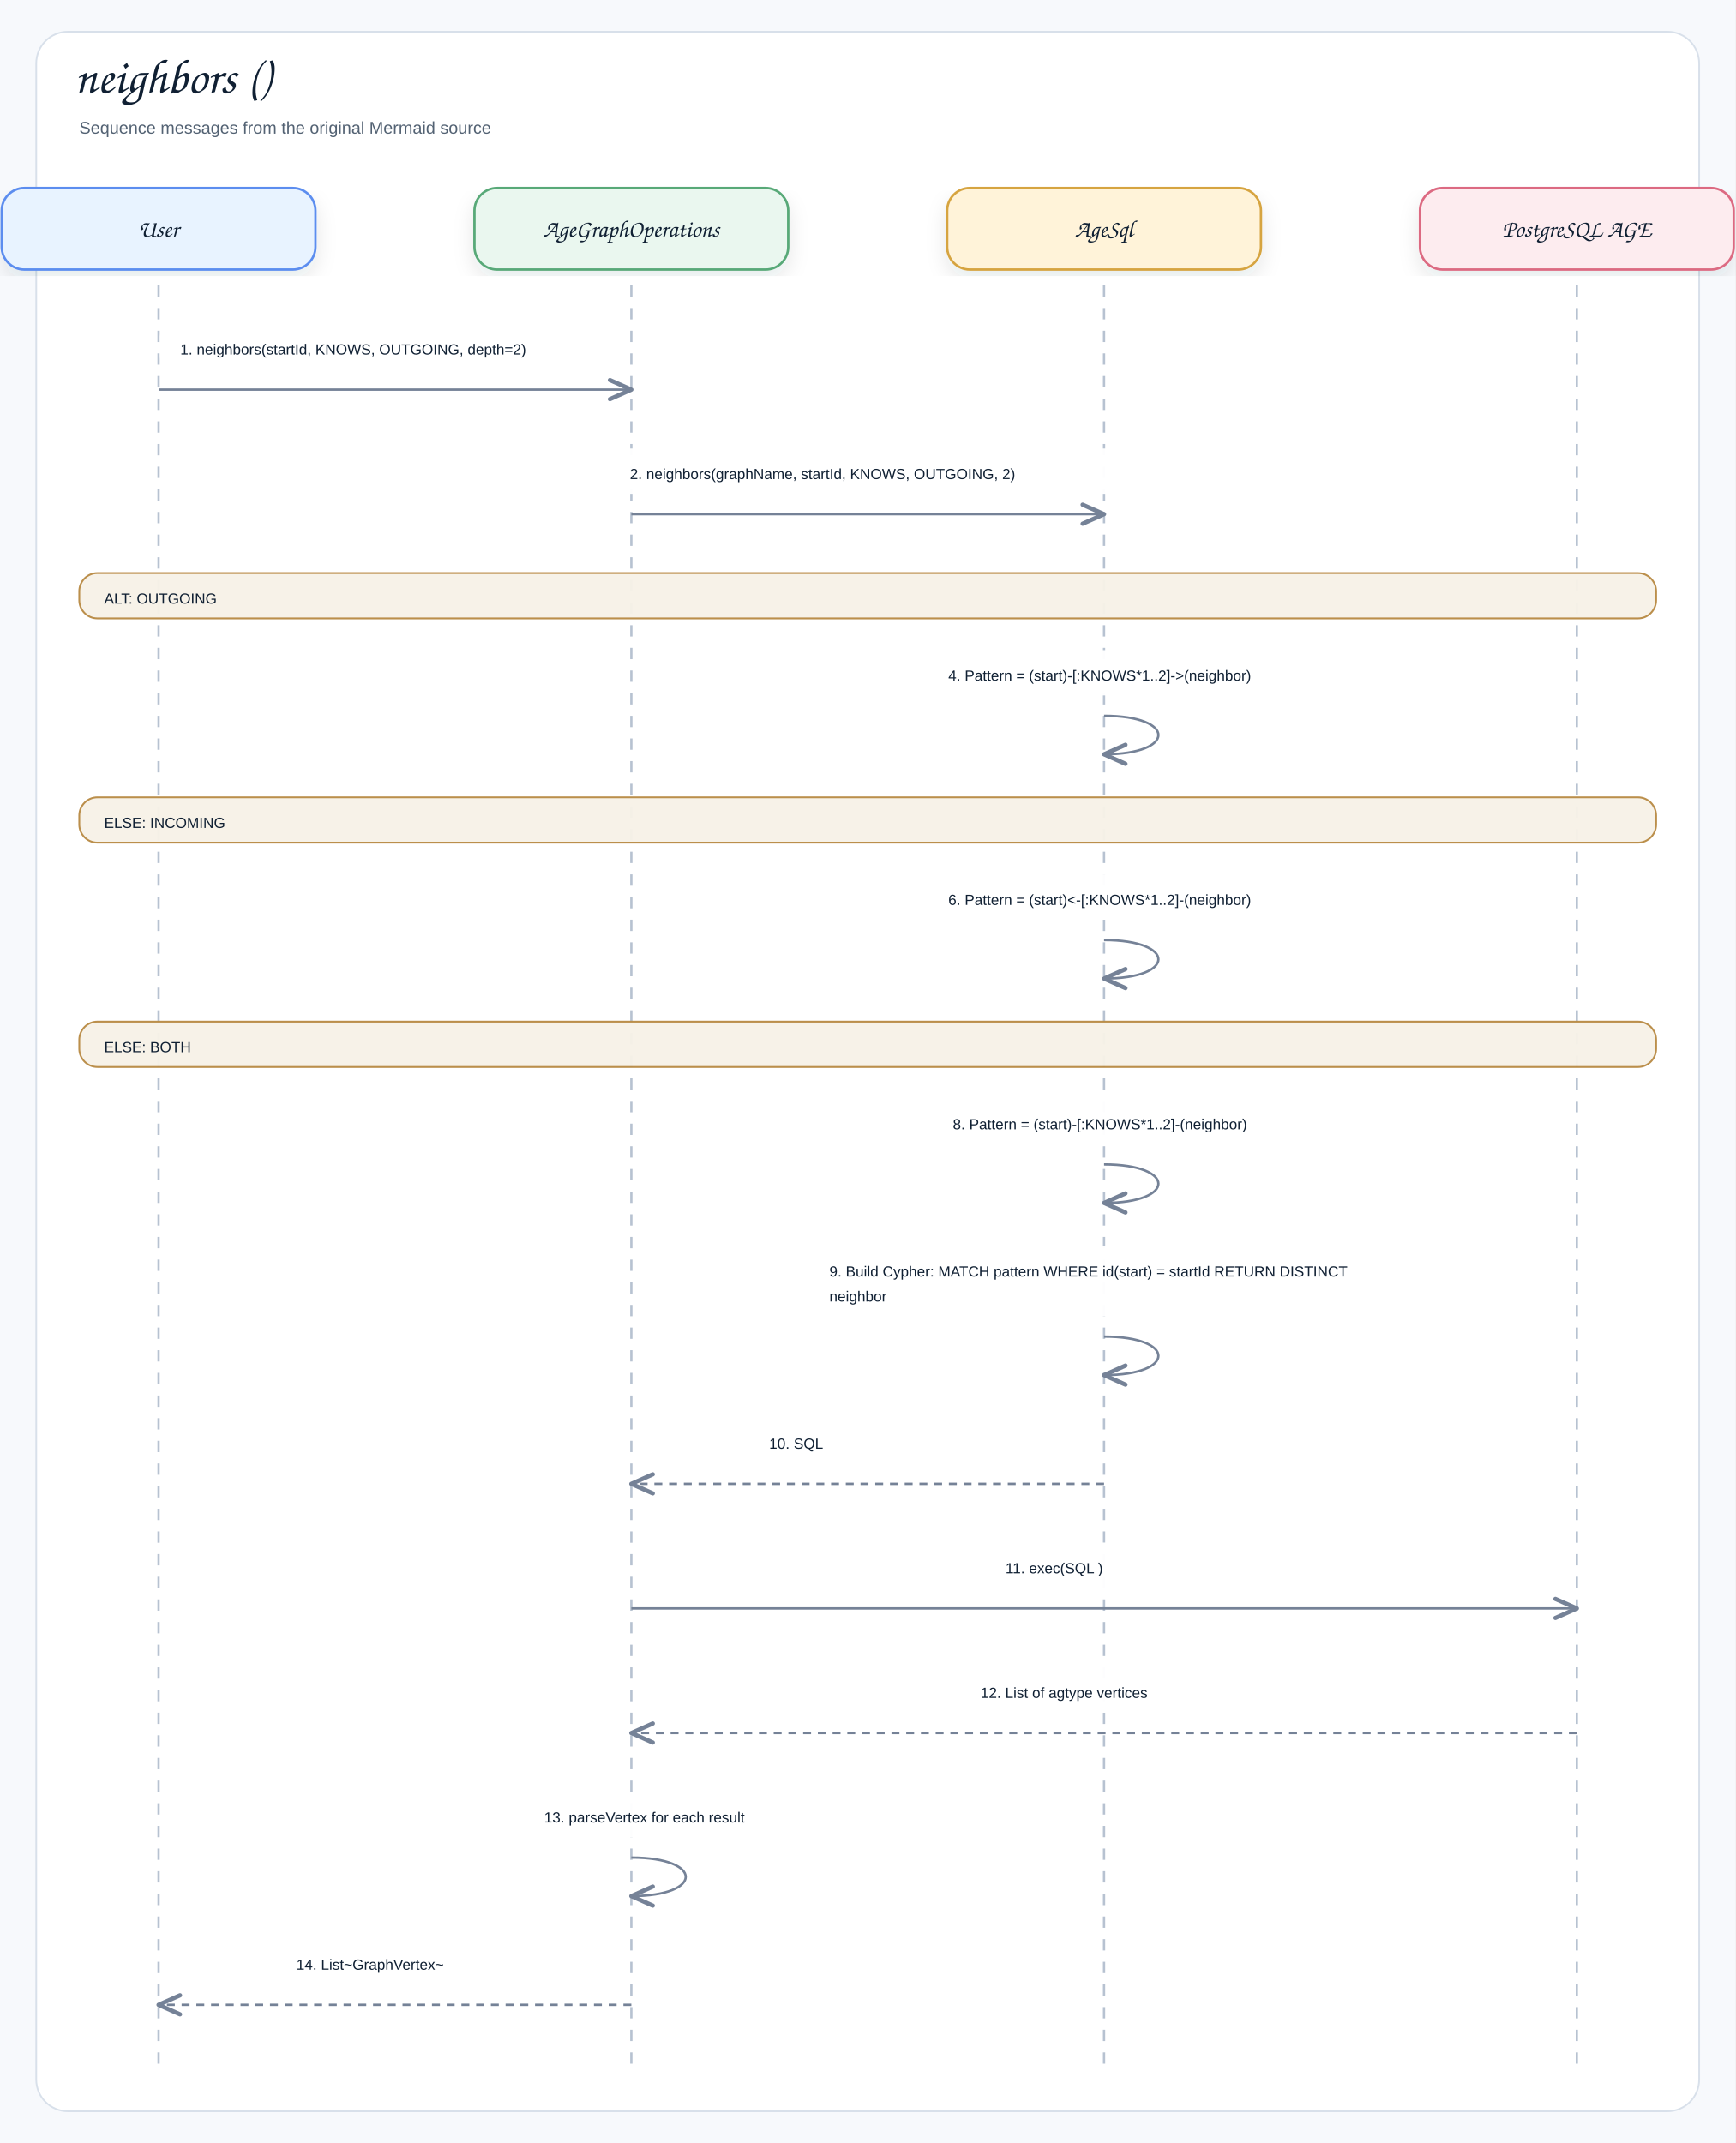
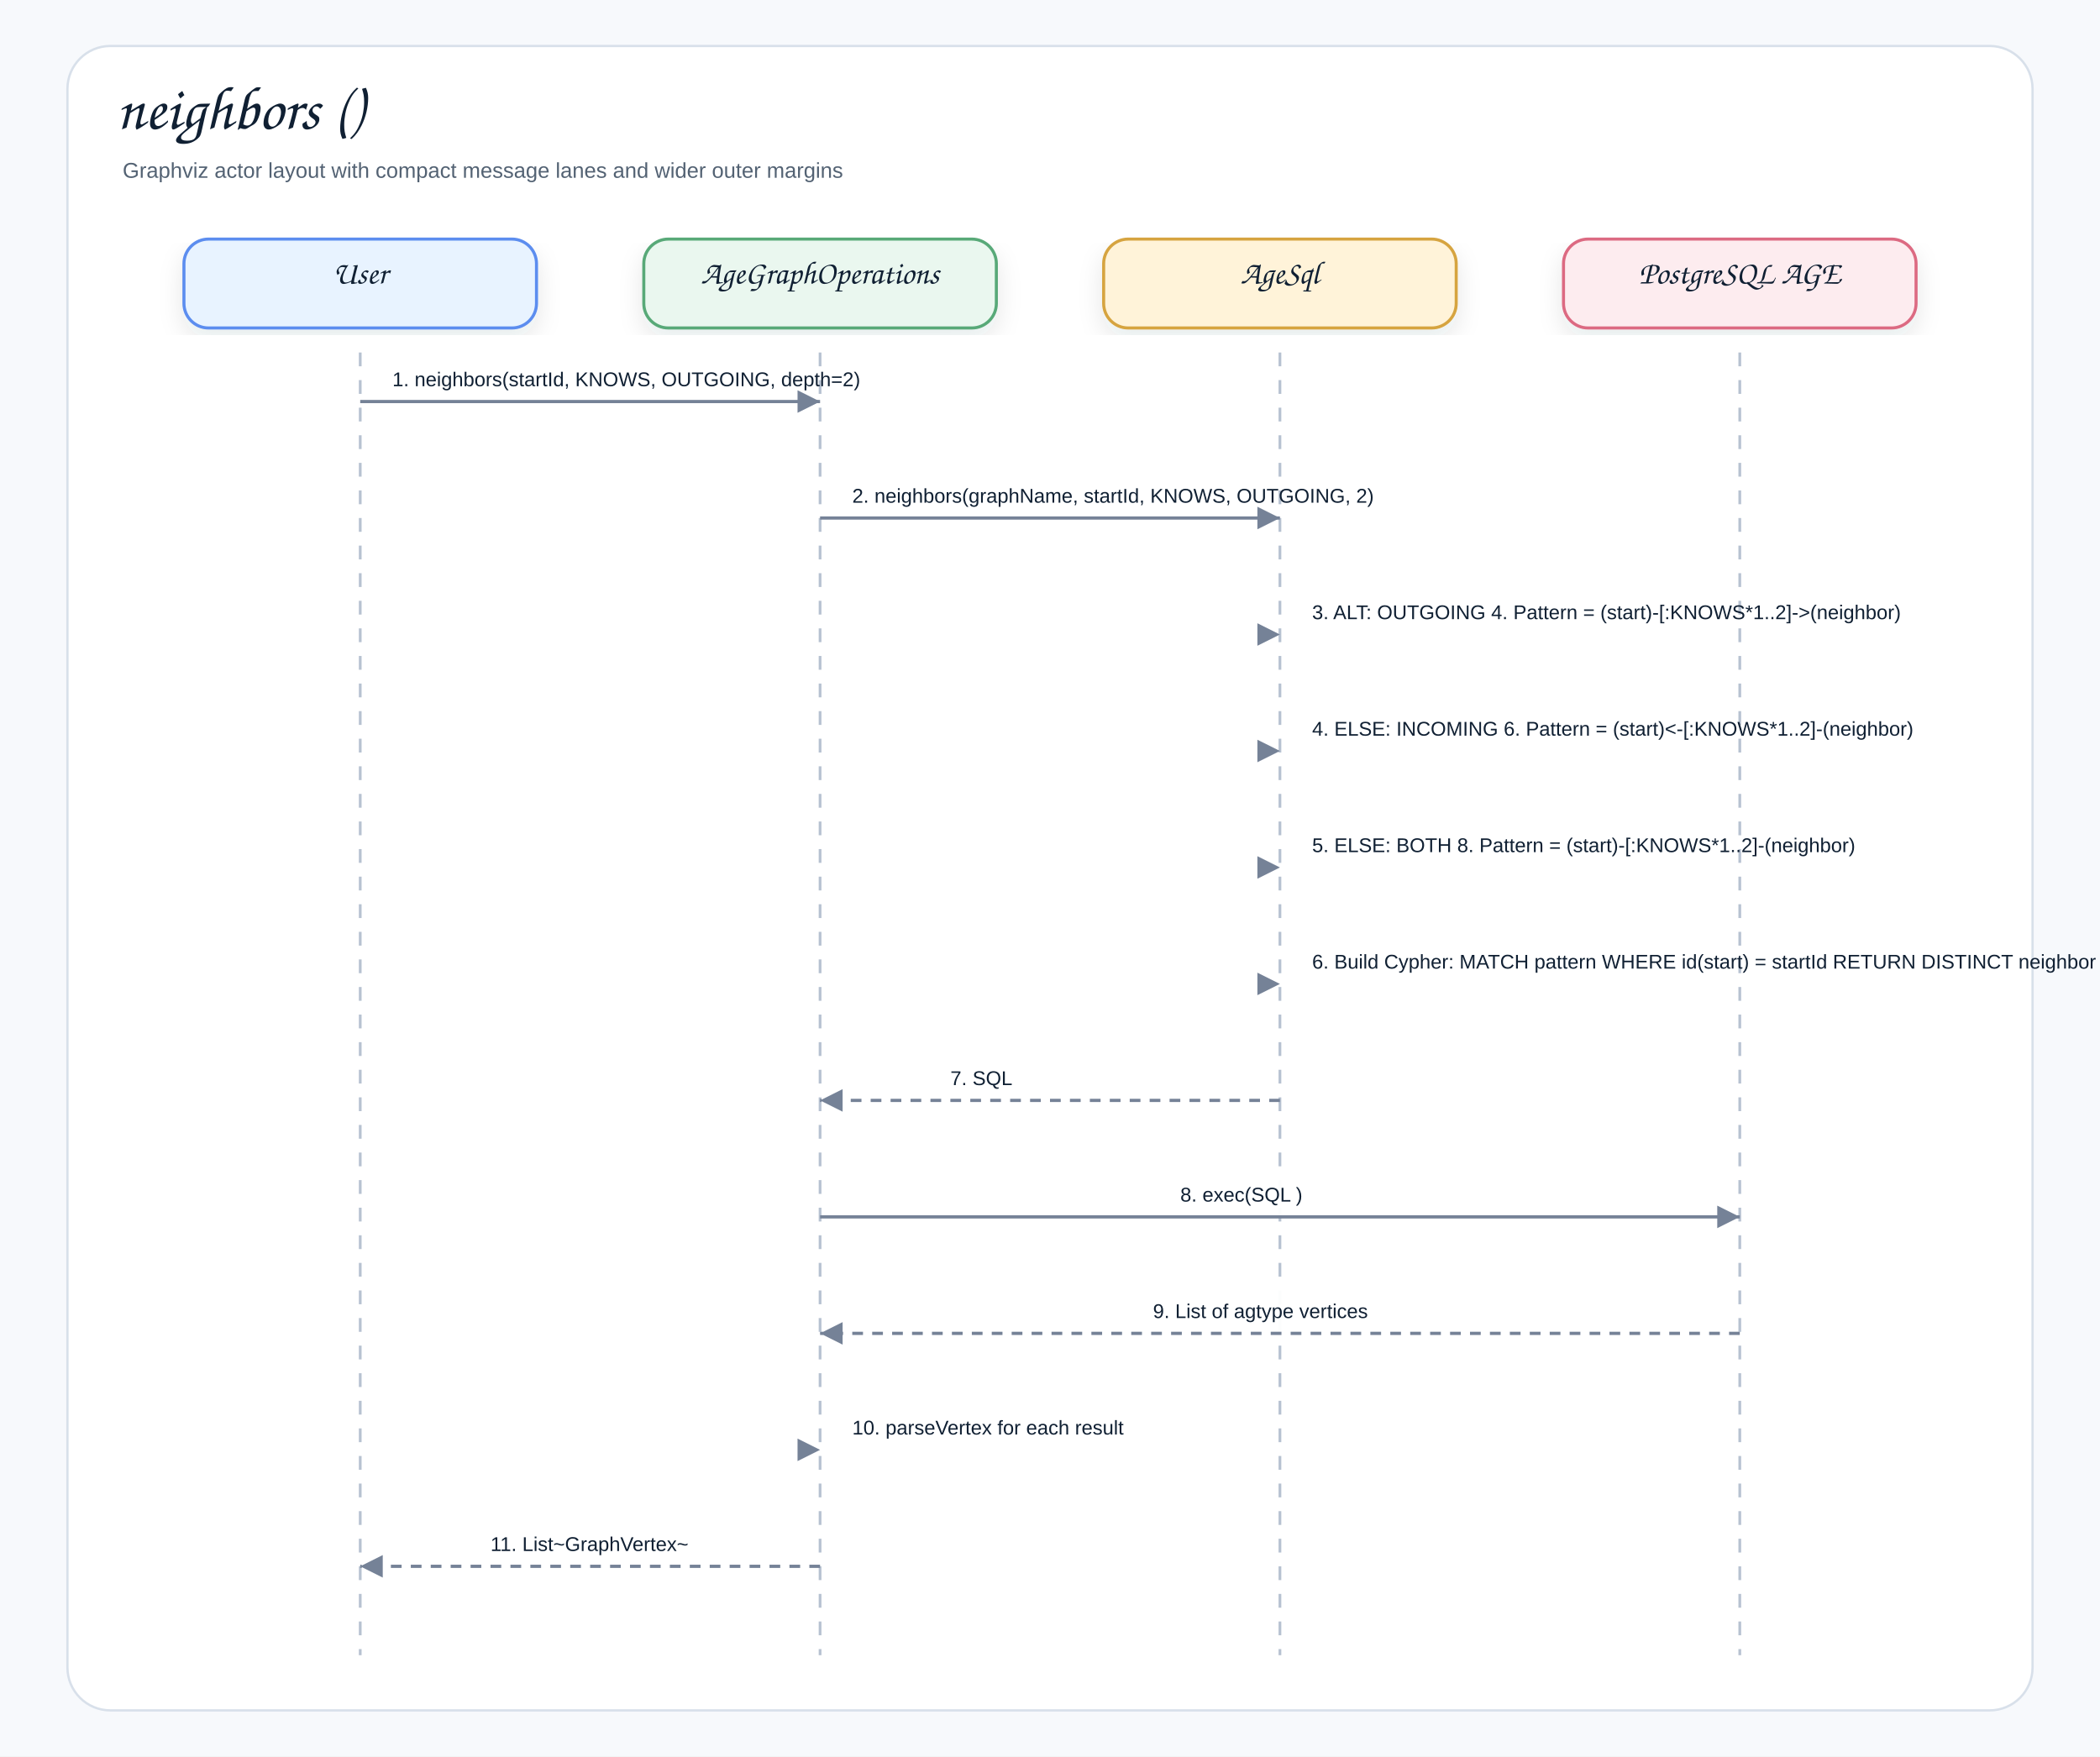
- <svg xmlns="http://www.w3.org/2000/svg" width="1532" height="1892" viewBox="0 0 1532 1892" role="img" aria-label="neighbors ()">
+ <svg xmlns="http://www.w3.org/2000/svg" width="1370" height="1146" viewBox="0 0 1370 1146" role="img" aria-label="neighbors ()">
  <defs>
    <filter id="shadow" x="-8%" y="-8%" width="116%" height="116%">
-       <feDropShadow dx="0" dy="8" stdDeviation="9" flood-color="#1f2937" flood-opacity="0.10" />
+       <feDropShadow dx="0" dy="7" stdDeviation="8" flood-color="#1f2937" flood-opacity="0.10" />
    </filter>
-     <marker id="openArrow" markerWidth="12" markerHeight="10" refX="10" refY="5" orient="auto" markerUnits="strokeWidth">
-       <path d="M 1 1 L 10 5 L 1 9" fill="none" stroke="#758297" stroke-width="1.8" stroke-linecap="round" stroke-linejoin="round" />
-     </marker>
-     <marker id="inherit" markerWidth="14" markerHeight="12" refX="12" refY="6" orient="auto" markerUnits="strokeWidth">
-       <path d="M 0 1 L 12 6 L 0 11 Z" fill="#ffffff" stroke="#758297" stroke-width="1.8" />
+     <marker id="arrow" markerWidth="9" markerHeight="9" refX="8" refY="4.5" orient="auto" markerUnits="strokeWidth">
+       <path d="M1,1 L8,4.5 L1,8 Z" fill="#758297" />
    </marker>
    <style>
    .canvas{fill:#f7f9fc}.frame{fill:#fff;stroke:#d8e0ea;stroke-width:1.5}
-     .title{font-family:"Architects Daughter","Comic Sans MS","Comic Sans",cursive;font-size:43px;font-weight:400;fill:#102033}
-     .subtitle{font-family:"Comic Sans MS","Comic Sans","Comic Neue",Arial,sans-serif;font-size:15px;font-weight:400;fill:#536273}
-     .label{font-family:"Architects Daughter","Comic Sans MS","Comic Sans",cursive;font-size:25px;font-weight:400;fill:#102033}
-     .smallLabel{font-family:"Architects Daughter","Comic Sans MS","Comic Sans",cursive;font-size:21px;font-weight:400;fill:#102033}
-     .mono{font-family:"Comic Sans MS","Comic Sans","Comic Neue",Arial,sans-serif;font-size:12px;font-weight:400;fill:#102033}
+     .title{font-family:"Architects Daughter","Comic Sans MS","Comic Sans",cursive;font-size:40px;font-weight:400;fill:#102033}
+     .subtitle{font-family:"Comic Sans MS","Comic Sans","Comic Neue",Arial,sans-serif;font-size:14px;font-weight:400;fill:#536273}
+     .label{font-family:"Architects Daughter","Comic Sans MS","Comic Sans",cursive;font-size:21px;font-weight:400;fill:#102033}
    .small{font-family:"Comic Sans MS","Comic Sans","Comic Neue",Arial,sans-serif;font-size:12px;font-weight:400;fill:#536273}
    .strong{font-family:"Comic Sans MS","Comic Sans","Comic Neue",Arial,sans-serif;font-size:13px;font-weight:400;fill:#102033}
-     .card{stroke-width:2.1;filter:url(#shadow)}.compartment{stroke-width:1.5;fill:none}
-     .line{stroke:#758297;stroke-width:2.1;fill:none;marker-end:url(#openArrow)}
-     .plainLine{stroke:#758297;stroke-width:2.1;fill:none}
-     .dashed{stroke:#758297;stroke-width:2.1;stroke-dasharray:7 6;fill:none;marker-end:url(#openArrow)}
-     .inheritLine{stroke:#758297;stroke-width:2.2;fill:none;marker-end:url(#inherit)}
-     .implLine{stroke:#758297;stroke-width:2.2;stroke-dasharray:8 7;fill:none;marker-end:url(#inherit)}
+     .card{stroke-width:2.0;filter:url(#shadow)}
+     .line{stroke:#758297;stroke-width:2.1;fill:none;marker-end:url(#arrow)}
+     .dashed{stroke:#758297;stroke-width:2.1;stroke-dasharray:7 6;fill:none;marker-end:url(#arrow)}
+     .lifeline{stroke:#b7c2d1;stroke-width:1.8;stroke-dasharray:9 9}
  </style>
  </defs>
-   <rect class="canvas" width="1532" height="1892" />
-   <rect class="frame" x="32" y="28" width="1468" height="1836" rx="28" />
-   <text class="title" x="66" y="82">neighbors ()</text>
-   <text class="subtitle" x="70" y="118">Sequence messages from the original Mermaid source</text>
-   <rect class="card" x="1.5" y="166" width="277" height="72" rx="20" fill="#E8F3FF" stroke="#5B8DEF" />
-   <text class="smallLabel" x="140" y="209" text-anchor="middle">User</text>
-   <line class="lifeline" x1="140" y1="252" x2="140" y2="1832" stroke="#b7c2d1" stroke-width="2" stroke-dasharray="10 10" />
-   <rect class="card" x="418.833" y="166" width="277" height="72" rx="20" fill="#EAF7EF" stroke="#58A978" />
-   <text class="smallLabel" x="557.333" y="209" text-anchor="middle">AgeGraphOperations</text>
-   <line class="lifeline" x1="557.333" y1="252" x2="557.333" y2="1832" stroke="#b7c2d1" stroke-width="2" stroke-dasharray="10 10" />
-   <rect class="card" x="836.167" y="166" width="277" height="72" rx="20" fill="#FFF3D9" stroke="#D6A441" />
-   <text class="smallLabel" x="974.667" y="209" text-anchor="middle">AgeSql</text>
-   <line class="lifeline" x1="974.667" y1="252" x2="974.667" y2="1832" stroke="#b7c2d1" stroke-width="2" stroke-dasharray="10 10" />
-   <rect class="card" x="1253.5" y="166" width="277" height="72" rx="20" fill="#FDECEF" stroke="#DC6B82" />
-   <text class="smallLabel" x="1392" y="209" text-anchor="middle">PostgreSQL AGE</text>
-   <line class="lifeline" x1="1392" y1="252" x2="1392" y2="1832" stroke="#b7c2d1" stroke-width="2" stroke-dasharray="10 10" />
-   <rect x="141.167" y="286" width="415" height="40" rx="12" fill="#ffffff" opacity="0.97" />
-   <text class="strong" x="159.167" y="313" text-anchor="start">1. neighbors(startId, KNOWS, OUTGOING, depth=2)</text>
-   <path class="line" d="M140 344 L557.333 344" />
-   <rect x="538" y="396" width="456" height="40" rx="12" fill="#ffffff" opacity="0.97" />
-   <text class="strong" x="556" y="423" text-anchor="start">2. neighbors(graphName, startId, KNOWS, OUTGOING, 2)</text>
-   <path class="line" d="M557.333 454 L974.667 454" />
-   <rect x="70" y="506" width="1392" height="40" rx="16" fill="#F7F1E7" stroke="#B88A44" stroke-width="1.6" opacity="0.96" />
-   <text class="strong" x="92" y="533" text-anchor="start">ALT: OUTGOING</text>
-   <rect x="819.167" y="574" width="407" height="40" rx="12" fill="#ffffff" opacity="0.97" />
-   <text class="strong" x="837.167" y="601" text-anchor="start">4. Pattern = (start)-[:KNOWS*1..2]-&gt;(neighbor)</text>
-   <path class="line" d="M974.667 632 C1038.667 632 1038.667 666 974.667 666" />
-   <rect x="70" y="704" width="1392" height="40" rx="16" fill="#F7F1E7" stroke="#B88A44" stroke-width="1.6" opacity="0.96" />
-   <text class="strong" x="92" y="731" text-anchor="start">ELSE: INCOMING</text>
-   <rect x="819.167" y="772" width="407" height="40" rx="12" fill="#ffffff" opacity="0.97" />
-   <text class="strong" x="837.167" y="799" text-anchor="start">6. Pattern = (start)&lt;-[:KNOWS*1..2]-(neighbor)</text>
-   <path class="line" d="M974.667 830 C1038.667 830 1038.667 864 974.667 864" />
-   <rect x="70" y="902" width="1392" height="40" rx="16" fill="#F7F1E7" stroke="#B88A44" stroke-width="1.6" opacity="0.96" />
-   <text class="strong" x="92" y="929" text-anchor="start">ELSE: BOTH</text>
-   <rect x="823.167" y="970" width="399" height="40" rx="12" fill="#ffffff" opacity="0.97" />
-   <text class="strong" x="841.167" y="997" text-anchor="start">8. Pattern = (start)-[:KNOWS*1..2]-(neighbor)</text>
-   <path class="line" d="M974.667 1028 C1038.667 1028 1038.667 1062 974.667 1062" />
-   <rect x="714.167" y="1100" width="617" height="62" rx="12" fill="#ffffff" opacity="0.97" />
-   <text class="strong" x="732.167" y="1127" text-anchor="start">9. Build Cypher: MATCH pattern WHERE id(start) = startId RETURN DISTINCT</text>
-   <text class="strong" x="732.167" y="1149" text-anchor="start">neighbor</text>
-   <path class="line" d="M974.667 1180 C1038.667 1180 1038.667 1214 974.667 1214" />
-   <rect x="661" y="1252" width="210" height="40" rx="12" fill="#ffffff" opacity="0.97" />
-   <text class="strong" x="679" y="1279" text-anchor="start">10. SQL</text>
-   <path class="dashed" d="M974.667 1310 L557.333 1310" />
-   <rect x="869.667" y="1362" width="210" height="40" rx="12" fill="#ffffff" opacity="0.97" />
-   <text class="strong" x="887.667" y="1389" text-anchor="start">11. exec(SQL )</text>
-   <path class="line" d="M557.333 1420 L1392 1420" />
-   <rect x="847.667" y="1472" width="254" height="40" rx="12" fill="#ffffff" opacity="0.97" />
-   <text class="strong" x="865.667" y="1499" text-anchor="start">12. List of agtype vertices</text>
-   <path class="dashed" d="M1392 1530 L557.333 1530" />
-   <rect x="462.333" y="1582" width="286" height="40" rx="12" fill="#ffffff" opacity="0.97" />
-   <text class="strong" x="480.333" y="1609" text-anchor="start">13. parseVertex for each result</text>
-   <path class="line" d="M557.333 1640 C621.333 1640 621.333 1674 557.333 1674" />
-   <rect x="243.667" y="1712" width="210" height="40" rx="12" fill="#ffffff" opacity="0.97" />
-   <text class="strong" x="261.667" y="1739" text-anchor="start">14. List~GraphVertex~</text>
-   <path class="dashed" d="M557.333 1770 L140 1770" />
+   <rect class="canvas" width="1370" height="1146" />
+   <rect class="frame" x="44" y="30" width="1282" height="1086" rx="28" />
+   <text class="title" x="76" y="84">neighbors ()</text>
+   <text class="subtitle" x="80" y="116">Graphviz actor layout with compact message lanes and wider outer margins</text>
+   <rect class="card" x="120.0" y="156" width="230" height="58" rx="16" fill="#E8F3FF" stroke="#5B8DEF" />
+   <text class="label" x="235.0" y="185.0" text-anchor="middle">User</text>
+   <line class="lifeline" x1="235.0" y1="230" x2="235.0" y2="1080" />
+   <rect class="card" x="420.0" y="156" width="230" height="58" rx="16" fill="#EAF7EF" stroke="#58A978" />
+   <text class="label" x="535.0" y="185.0" text-anchor="middle">AgeGraphOperations</text>
+   <line class="lifeline" x1="535.0" y1="230" x2="535.0" y2="1080" />
+   <rect class="card" x="720.0" y="156" width="230" height="58" rx="16" fill="#FFF3D9" stroke="#D6A441" />
+   <text class="label" x="835.0" y="185.0" text-anchor="middle">AgeSql</text>
+   <line class="lifeline" x1="835.0" y1="230" x2="835.0" y2="1080" />
+   <rect class="card" x="1020.0" y="156" width="230" height="58" rx="16" fill="#FDECEF" stroke="#DC6B82" />
+   <text class="label" x="1135.0" y="185.0" text-anchor="middle">PostgreSQL AGE</text>
+   <line class="lifeline" x1="1135.0" y1="230" x2="1135.0" y2="1080" />
+   <rect x="246.0" y="232.0" width="278.0" height="30" rx="10" fill="#ffffff" opacity="0.96" />
+   <text class="strong" x="256.0" y="252.0">1. neighbors(startId, KNOWS, OUTGOING, depth=2)</text>
+   <path class="line" d="M235.0 262.0 L535.0 262.0" />
+   <rect x="546.0" y="308.0" width="278.0" height="30" rx="10" fill="#ffffff" opacity="0.96" />
+   <text class="strong" x="556.0" y="328.0">2. neighbors(graphName, startId, KNOWS, OUTGOING, 2)</text>
+   <path class="line" d="M535.0 338.0 L835.0 338.0" />
+   <rect x="846.0" y="384.0" width="-22.0" height="30" rx="10" fill="#ffffff" opacity="0.96" />
+   <text class="strong" x="856.0" y="404.0">3. ALT: OUTGOING 4. Pattern = (start)-[:KNOWS*1..2]-&gt;(neighbor)</text>
+   <path class="line" d="M835.0 414.0 L835.0 414.0" />
+   <rect x="846.0" y="460.0" width="-22.0" height="30" rx="10" fill="#ffffff" opacity="0.96" />
+   <text class="strong" x="856.0" y="480.0">4. ELSE: INCOMING 6. Pattern = (start)&lt;-[:KNOWS*1..2]-(neighbor)</text>
+   <path class="line" d="M835.0 490.0 L835.0 490.0" />
+   <rect x="846.0" y="536.0" width="-22.0" height="30" rx="10" fill="#ffffff" opacity="0.96" />
+   <text class="strong" x="856.0" y="556.0">5. ELSE: BOTH 8. Pattern = (start)-[:KNOWS*1..2]-(neighbor)</text>
+   <path class="line" d="M835.0 566.0 L835.0 566.0" />
+   <rect x="846.0" y="612.0" width="-22.0" height="30" rx="10" fill="#ffffff" opacity="0.96" />
+   <text class="strong" x="856.0" y="632.0">6. Build Cypher: MATCH pattern WHERE id(start) = startId RETURN DISTINCT neighbor</text>
+   <path class="line" d="M835.0 642.0 L835.0 642.0" />
+   <rect x="610.0" y="688.0" width="150.0" height="30" rx="10" fill="#ffffff" opacity="0.96" />
+   <text class="strong" x="620.0" y="708.0">7. SQL</text>
+   <path class="dashed" d="M835.0 718.0 L535.0 718.0" />
+   <rect x="760.0" y="764.0" width="150.0" height="30" rx="10" fill="#ffffff" opacity="0.96" />
+   <text class="strong" x="770.0" y="784.0">8. exec(SQL )</text>
+   <path class="line" d="M535.0 794.0 L1135.0 794.0" />
+   <rect x="742.2" y="840.0" width="185.6" height="30" rx="10" fill="#ffffff" opacity="0.96" />
+   <text class="strong" x="752.2" y="860.0">9. List of agtype vertices</text>
+   <path class="dashed" d="M1135.0 870.0 L535.0 870.0" />
+   <rect x="546.0" y="916.0" width="-22.0" height="30" rx="10" fill="#ffffff" opacity="0.96" />
+   <text class="strong" x="556.0" y="936.0">10. parseVertex for each result</text>
+   <path class="line" d="M535.0 946.0 L535.0 946.0" />
+   <rect x="310.0" y="992.0" width="150.0" height="30" rx="10" fill="#ffffff" opacity="0.96" />
+   <text class="strong" x="320.0" y="1012.0">11. List~GraphVertex~</text>
+   <path class="dashed" d="M535.0 1022.0 L235.0 1022.0" />
</svg>
